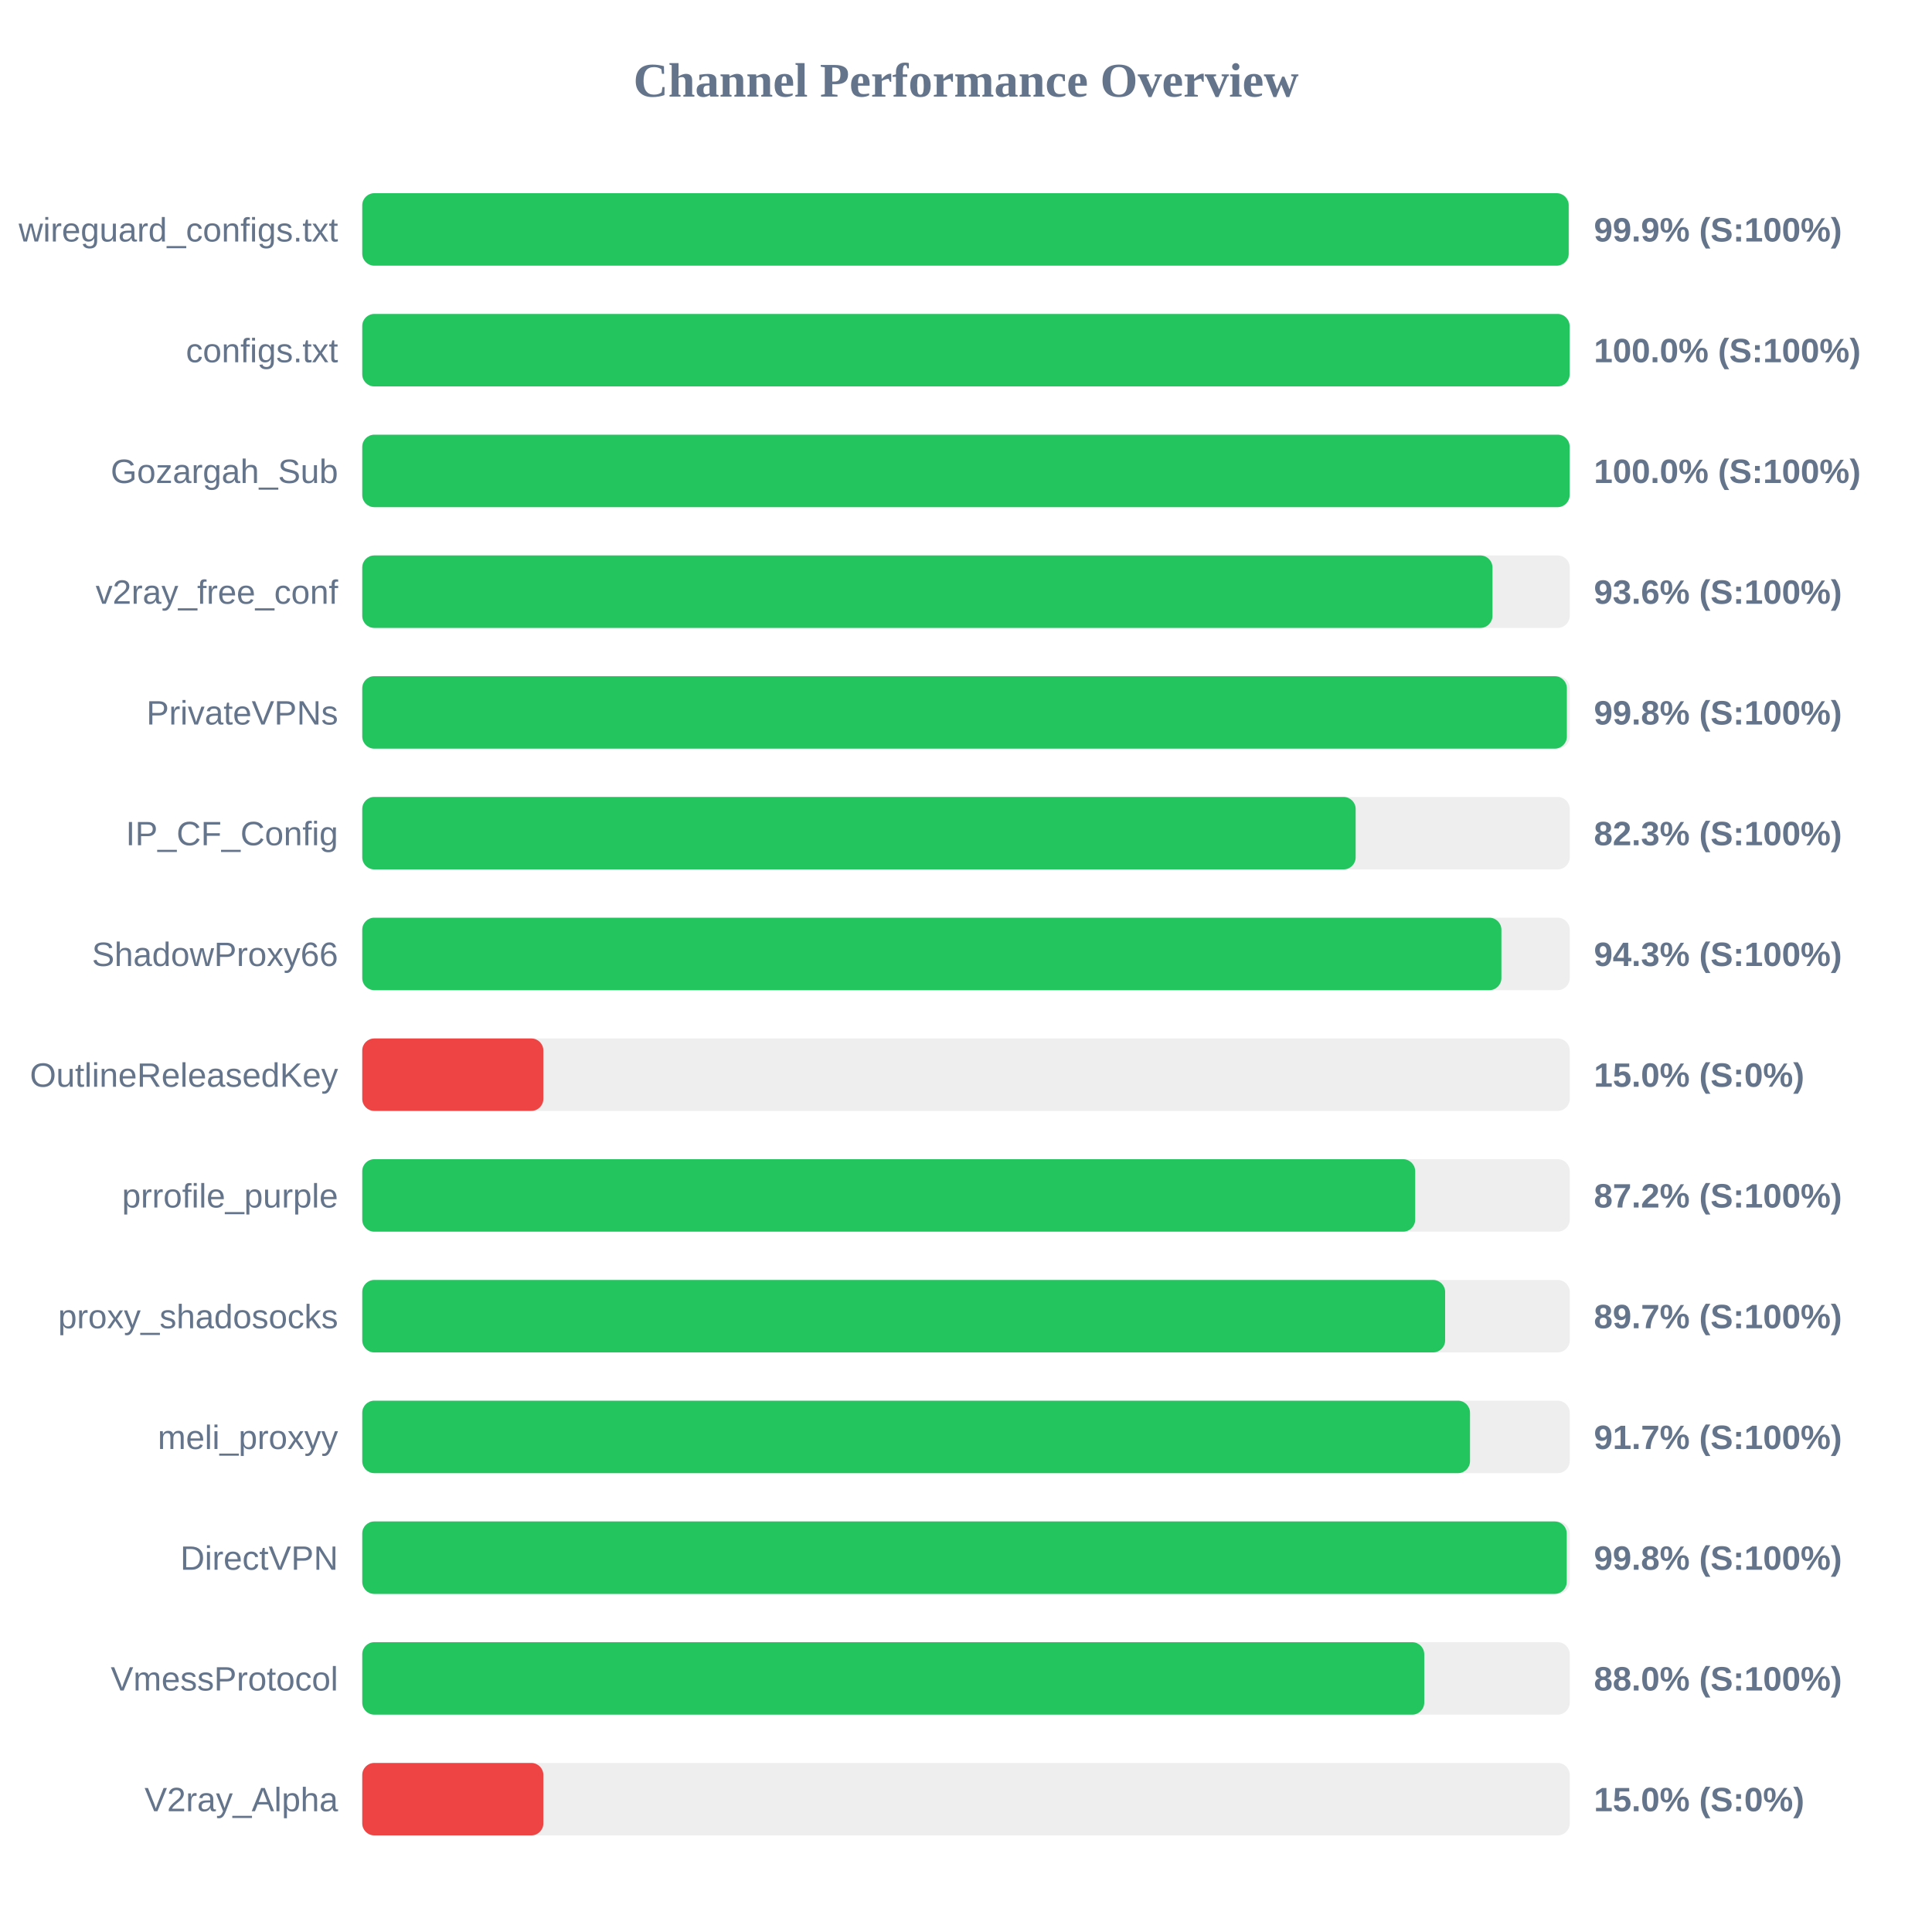
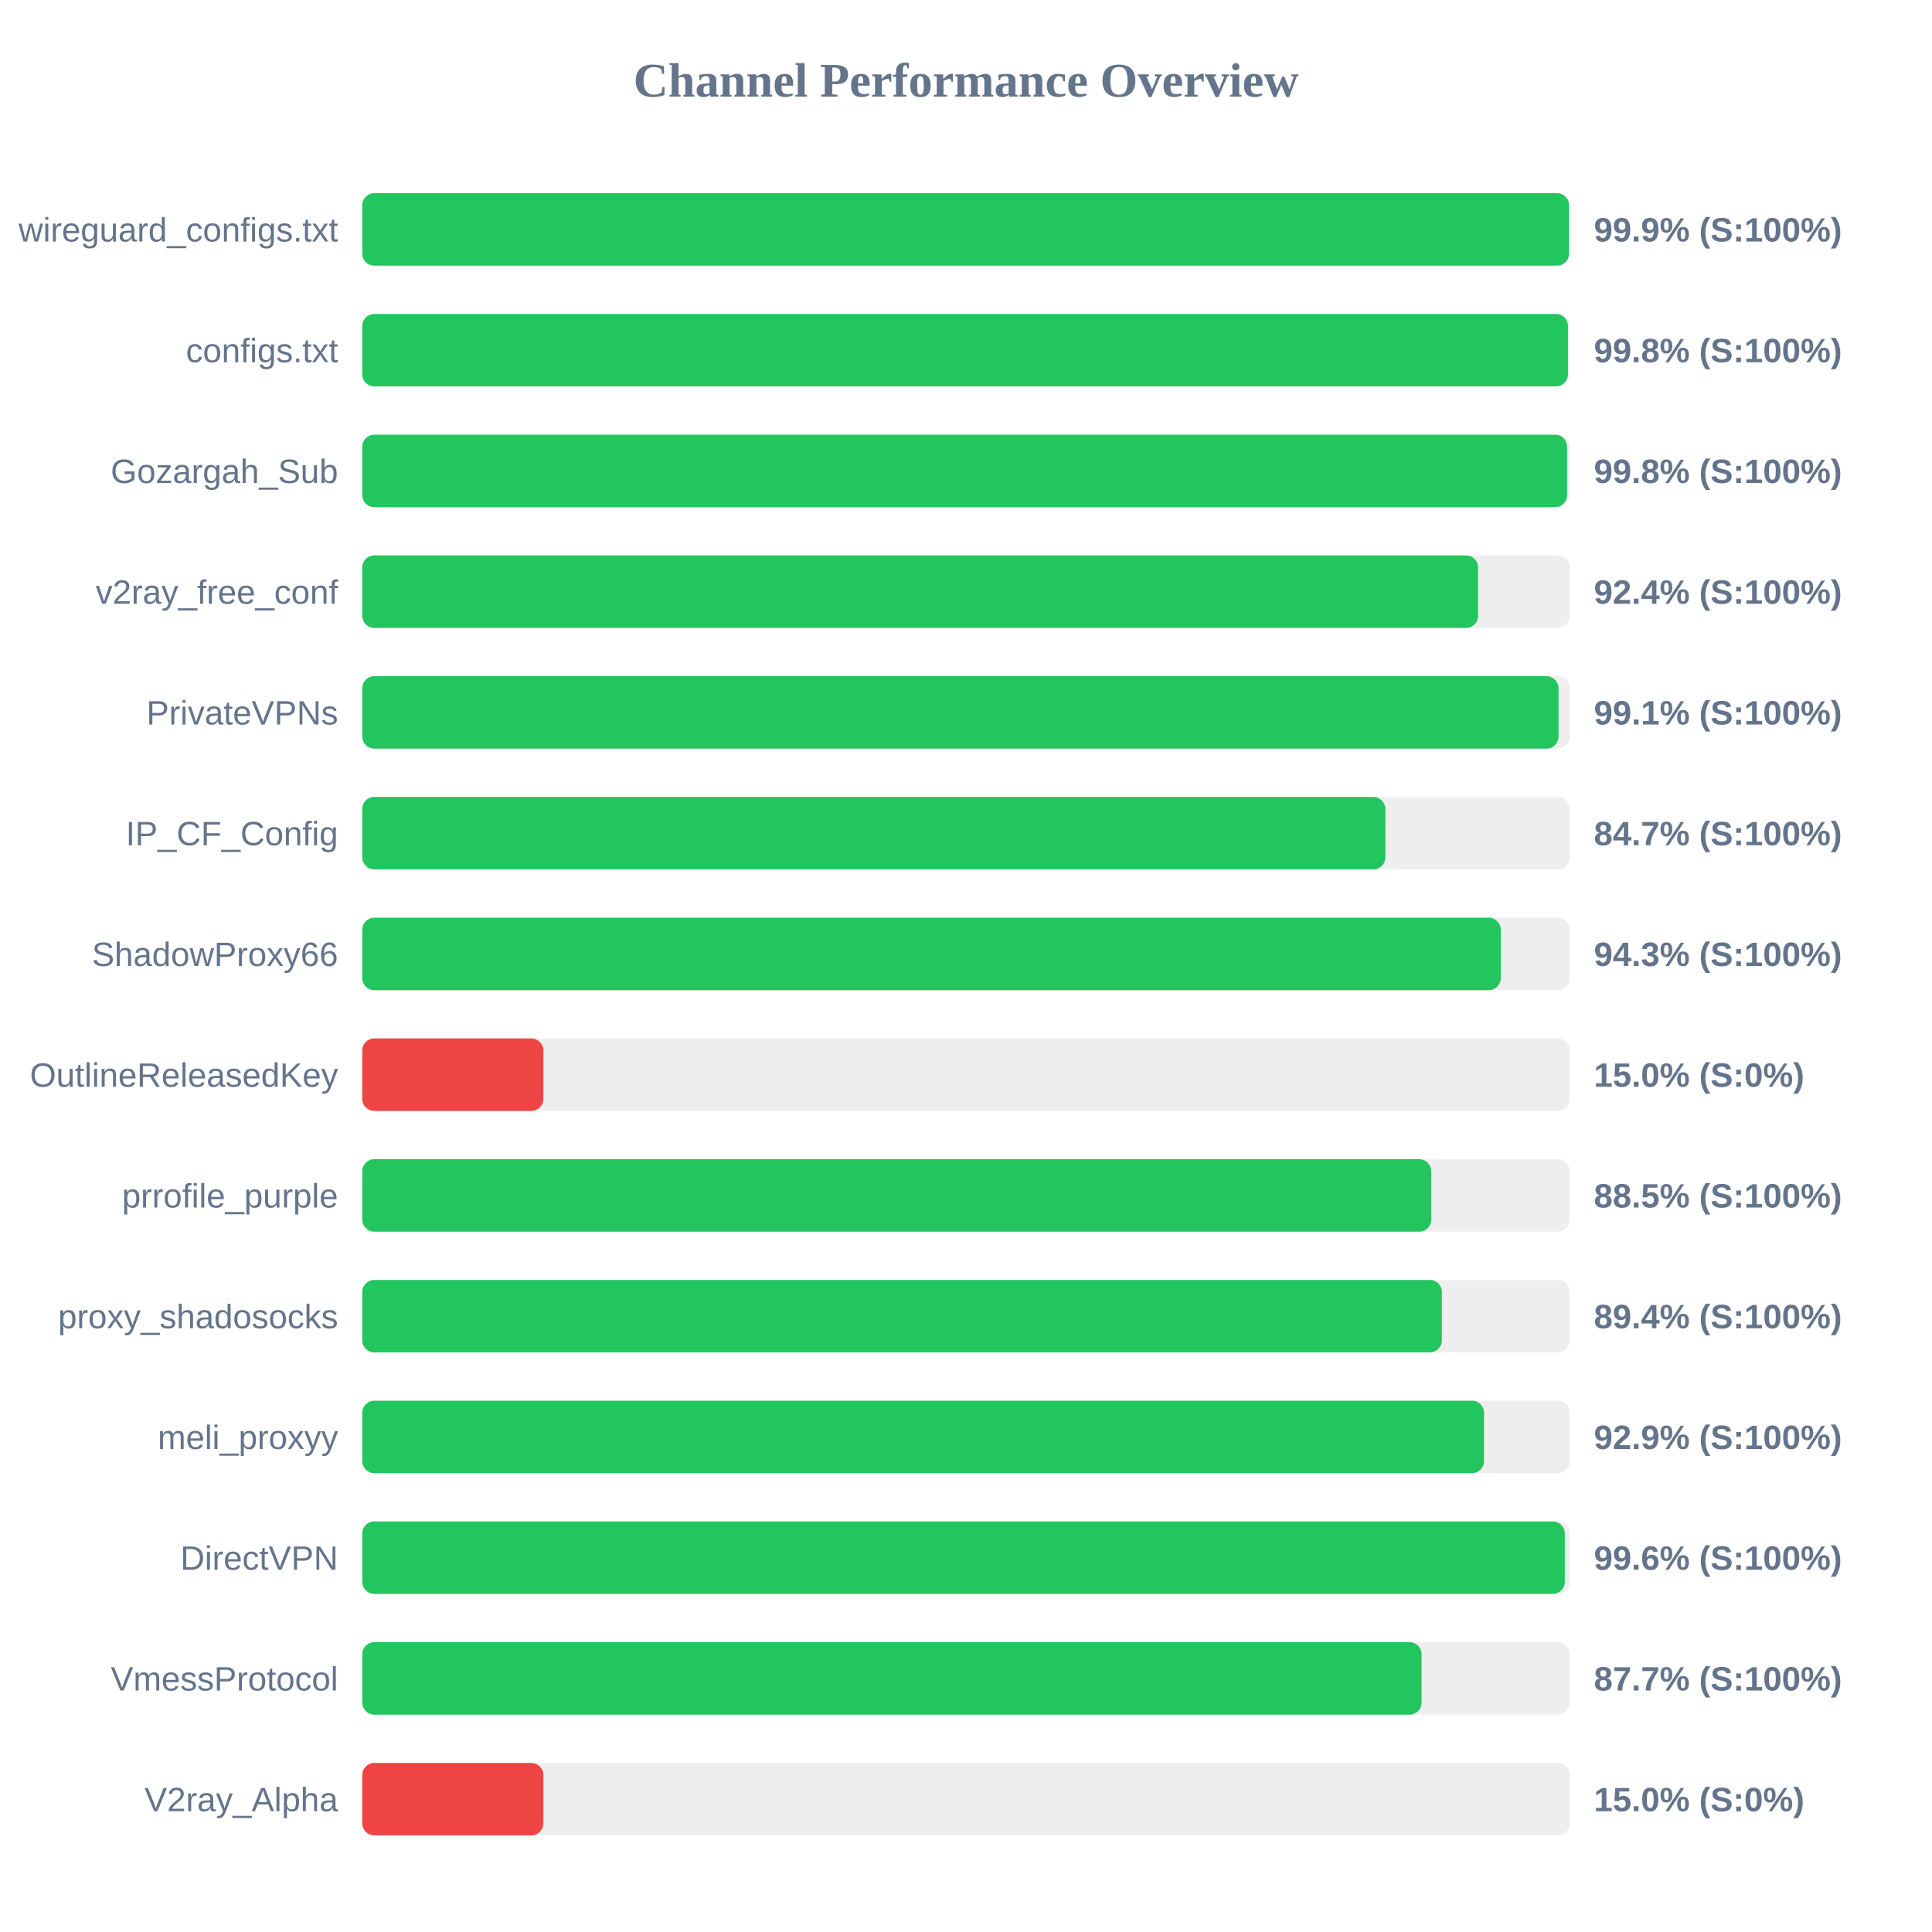
<svg xmlns="http://www.w3.org/2000/svg" width="800" height="800" version="1.1">
  <style>
        .row { font: 14px Arial; fill: #64748b; }
        .score { font: bold 14px Arial; fill: #64748b; }
    </style>
  <text x="400" y="40" text-anchor="middle" font-size="20px" font-weight="bold" fill="#64748b">Channel Performance Overview</text>
  <rect x="150" y="80" width="500" height="30" fill="#eee" rx="5" />
-   <rect x="150" y="80" width="499.55" height="30" fill="#22c55e" rx="5" />
+   <rect x="150" y="80" width="499.7" height="30" fill="#22c55e" rx="5" />
  <text x="140" y="100" text-anchor="end" class="row">wireguard_configs.txt</text>
  <text x="660" y="100" text-anchor="start" class="score">99.9% (S:100%)</text>
  <rect x="150" y="130" width="500" height="30" fill="#eee" rx="5" />
-   <rect x="150" y="130" width="499.95" height="30" fill="#22c55e" rx="5" />
+   <rect x="150" y="130" width="499.25" height="30" fill="#22c55e" rx="5" />
  <text x="140" y="150" text-anchor="end" class="row">configs.txt</text>
-   <text x="660" y="150" text-anchor="start" class="score">100.0% (S:100%)</text>
+   <text x="660" y="150" text-anchor="start" class="score">99.8% (S:100%)</text>
  <rect x="150" y="180" width="500" height="30" fill="#eee" rx="5" />
-   <rect x="150" y="180" width="499.95" height="30" fill="#22c55e" rx="5" />
+   <rect x="150" y="180" width="498.9" height="30" fill="#22c55e" rx="5" />
  <text x="140" y="200" text-anchor="end" class="row">Gozargah_Sub</text>
-   <text x="660" y="200" text-anchor="start" class="score">100.0% (S:100%)</text>
+   <text x="660" y="200" text-anchor="start" class="score">99.8% (S:100%)</text>
  <rect x="150" y="230" width="500" height="30" fill="#eee" rx="5" />
-   <rect x="150" y="230" width="468.0" height="30" fill="#22c55e" rx="5" />
+   <rect x="150" y="230" width="462.05" height="30" fill="#22c55e" rx="5" />
  <text x="140" y="250" text-anchor="end" class="row">v2ray_free_conf</text>
-   <text x="660" y="250" text-anchor="start" class="score">93.6% (S:100%)</text>
+   <text x="660" y="250" text-anchor="start" class="score">92.4% (S:100%)</text>
  <rect x="150" y="280" width="500" height="30" fill="#eee" rx="5" />
-   <rect x="150" y="280" width="498.8" height="30" fill="#22c55e" rx="5" />
+   <rect x="150" y="280" width="495.35" height="30" fill="#22c55e" rx="5" />
  <text x="140" y="300" text-anchor="end" class="row">PrivateVPNs</text>
-   <text x="660" y="300" text-anchor="start" class="score">99.8% (S:100%)</text>
+   <text x="660" y="300" text-anchor="start" class="score">99.1% (S:100%)</text>
  <rect x="150" y="330" width="500" height="30" fill="#eee" rx="5" />
-   <rect x="150" y="330" width="411.35" height="30" fill="#22c55e" rx="5" />
+   <rect x="150" y="330" width="423.65" height="30" fill="#22c55e" rx="5" />
  <text x="140" y="350" text-anchor="end" class="row">IP_CF_Config</text>
-   <text x="660" y="350" text-anchor="start" class="score">82.3% (S:100%)</text>
+   <text x="660" y="350" text-anchor="start" class="score">84.7% (S:100%)</text>
  <rect x="150" y="380" width="500" height="30" fill="#eee" rx="5" />
-   <rect x="150" y="380" width="471.7" height="30" fill="#22c55e" rx="5" />
+   <rect x="150" y="380" width="471.45" height="30" fill="#22c55e" rx="5" />
  <text x="140" y="400" text-anchor="end" class="row">ShadowProxy66</text>
  <text x="660" y="400" text-anchor="start" class="score">94.3% (S:100%)</text>
  <rect x="150" y="430" width="500" height="30" fill="#eee" rx="5" />
  <rect x="150" y="430" width="75.0" height="30" fill="#ef4444" rx="5" />
  <text x="140" y="450" text-anchor="end" class="row">OutlineReleasedKey</text>
  <text x="660" y="450" text-anchor="start" class="score">15.0% (S:0%)</text>
  <rect x="150" y="480" width="500" height="30" fill="#eee" rx="5" />
-   <rect x="150" y="480" width="436.0" height="30" fill="#22c55e" rx="5" />
+   <rect x="150" y="480" width="442.65" height="30" fill="#22c55e" rx="5" />
  <text x="140" y="500" text-anchor="end" class="row">prrofile_purple</text>
-   <text x="660" y="500" text-anchor="start" class="score">87.2% (S:100%)</text>
+   <text x="660" y="500" text-anchor="start" class="score">88.5% (S:100%)</text>
  <rect x="150" y="530" width="500" height="30" fill="#eee" rx="5" />
-   <rect x="150" y="530" width="448.4" height="30" fill="#22c55e" rx="5" />
+   <rect x="150" y="530" width="447.05" height="30" fill="#22c55e" rx="5" />
  <text x="140" y="550" text-anchor="end" class="row">proxy_shadosocks</text>
-   <text x="660" y="550" text-anchor="start" class="score">89.7% (S:100%)</text>
+   <text x="660" y="550" text-anchor="start" class="score">89.4% (S:100%)</text>
  <rect x="150" y="580" width="500" height="30" fill="#eee" rx="5" />
-   <rect x="150" y="580" width="458.7" height="30" fill="#22c55e" rx="5" />
+   <rect x="150" y="580" width="464.5" height="30" fill="#22c55e" rx="5" />
  <text x="140" y="600" text-anchor="end" class="row">meli_proxyy</text>
-   <text x="660" y="600" text-anchor="start" class="score">91.7% (S:100%)</text>
+   <text x="660" y="600" text-anchor="start" class="score">92.9% (S:100%)</text>
  <rect x="150" y="630" width="500" height="30" fill="#eee" rx="5" />
-   <rect x="150" y="630" width="498.75" height="30" fill="#22c55e" rx="5" />
+   <rect x="150" y="630" width="497.95" height="30" fill="#22c55e" rx="5" />
  <text x="140" y="650" text-anchor="end" class="row">DirectVPN</text>
-   <text x="660" y="650" text-anchor="start" class="score">99.8% (S:100%)</text>
+   <text x="660" y="650" text-anchor="start" class="score">99.6% (S:100%)</text>
  <rect x="150" y="680" width="500" height="30" fill="#eee" rx="5" />
-   <rect x="150" y="680" width="439.75" height="30" fill="#22c55e" rx="5" />
+   <rect x="150" y="680" width="438.65" height="30" fill="#22c55e" rx="5" />
  <text x="140" y="700" text-anchor="end" class="row">VmessProtocol</text>
-   <text x="660" y="700" text-anchor="start" class="score">88.0% (S:100%)</text>
+   <text x="660" y="700" text-anchor="start" class="score">87.7% (S:100%)</text>
  <rect x="150" y="730" width="500" height="30" fill="#eee" rx="5" />
  <rect x="150" y="730" width="75.0" height="30" fill="#ef4444" rx="5" />
  <text x="140" y="750" text-anchor="end" class="row">V2ray_Alpha</text>
  <text x="660" y="750" text-anchor="start" class="score">15.0% (S:0%)</text>
</svg>
